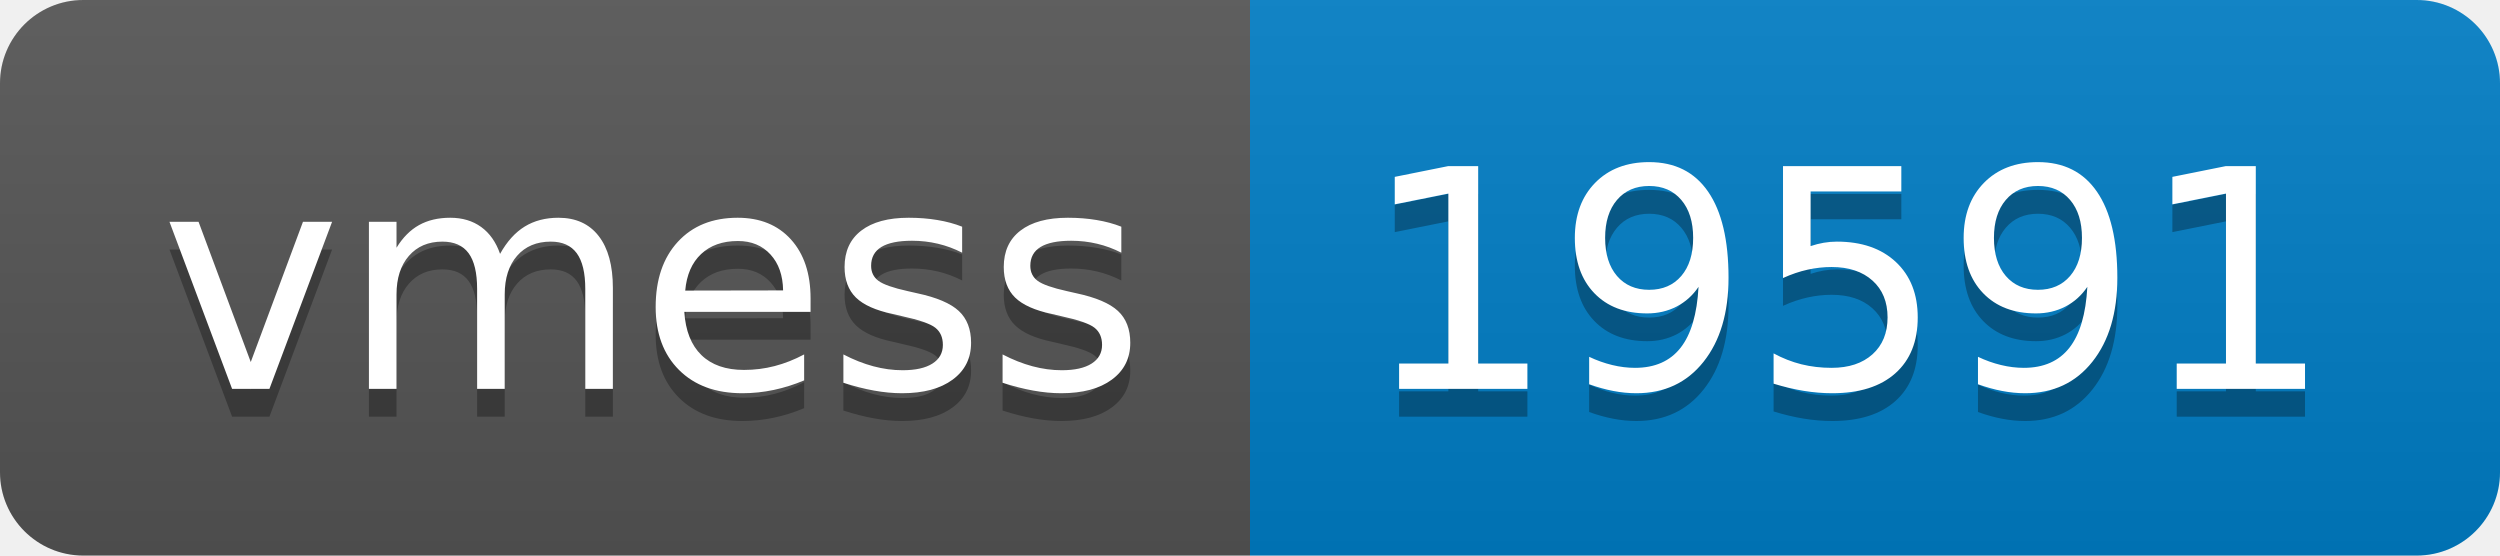
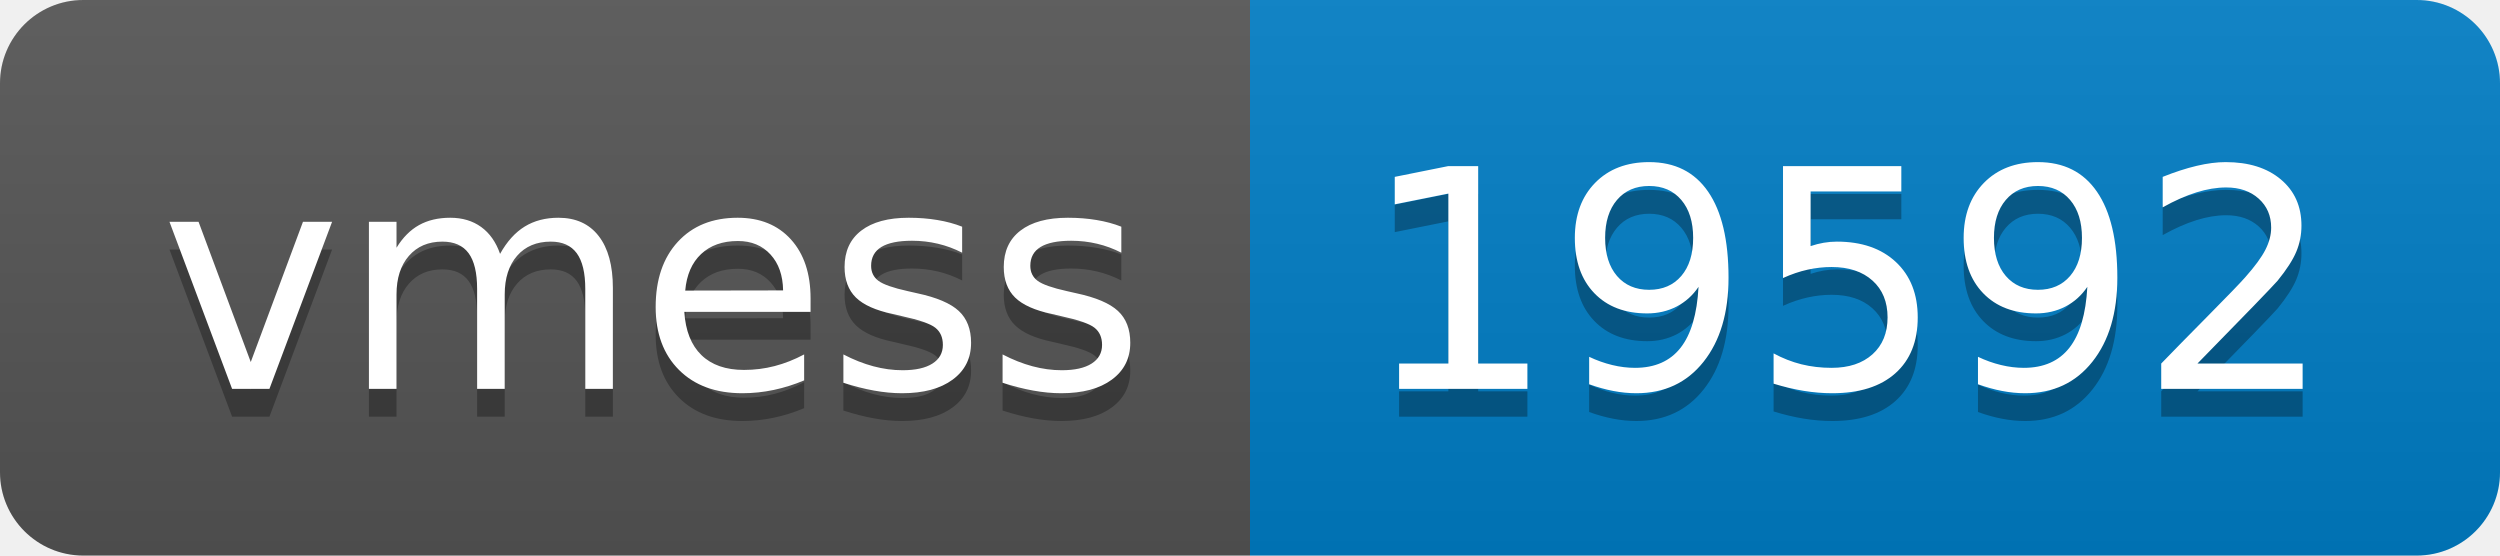
- <svg xmlns="http://www.w3.org/2000/svg" width="90" height="20" role="img" aria-label="vmess: 19591">
+ <svg xmlns="http://www.w3.org/2000/svg" width="90" height="20" role="img" aria-label="vmess: 19592">
  <linearGradient id="s" x2="0" y2="100%">
    <stop offset="0" stop-color="#bbb" stop-opacity=".1" />
    <stop offset="1" stop-opacity=".1" />
  </linearGradient>
  <clipPath id="r">
    <rect width="90" height="20" rx="3" fill="#fff" />
  </clipPath>
  <g clip-path="url(#r)">
    <rect width="45" height="20" fill="#555" />
    <rect x="45" width="45" height="20" fill="#007ec6" />
    <rect width="90" height="20" fill="url(#s)" />
  </g>
  <g fill="#fff" text-anchor="middle" font-family="Verdana,Geneva,DejaVu Sans,sans-serif" text-rendering="geometricPrecision" font-size="110">
    <text aria-hidden="true" x="235" y="150" fill="#010101" fill-opacity=".3" transform="scale(.1)" textLength="350">vmess</text>
    <text x="235" y="140" transform="scale(.1)" fill="#fff" textLength="350">vmess</text>
-     <text aria-hidden="true" x="665" y="150" fill="#010101" fill-opacity=".3" transform="scale(.1)" textLength="350">19591</text>
-     <text x="665" y="140" transform="scale(.1)" fill="#fff" textLength="350">19591</text>
+     <text aria-hidden="true" x="665" y="150" fill="#010101" fill-opacity=".3" transform="scale(.1)" textLength="350">19592</text>
+     <text x="665" y="140" transform="scale(.1)" fill="#fff" textLength="350">19592</text>
  </g>
</svg>
